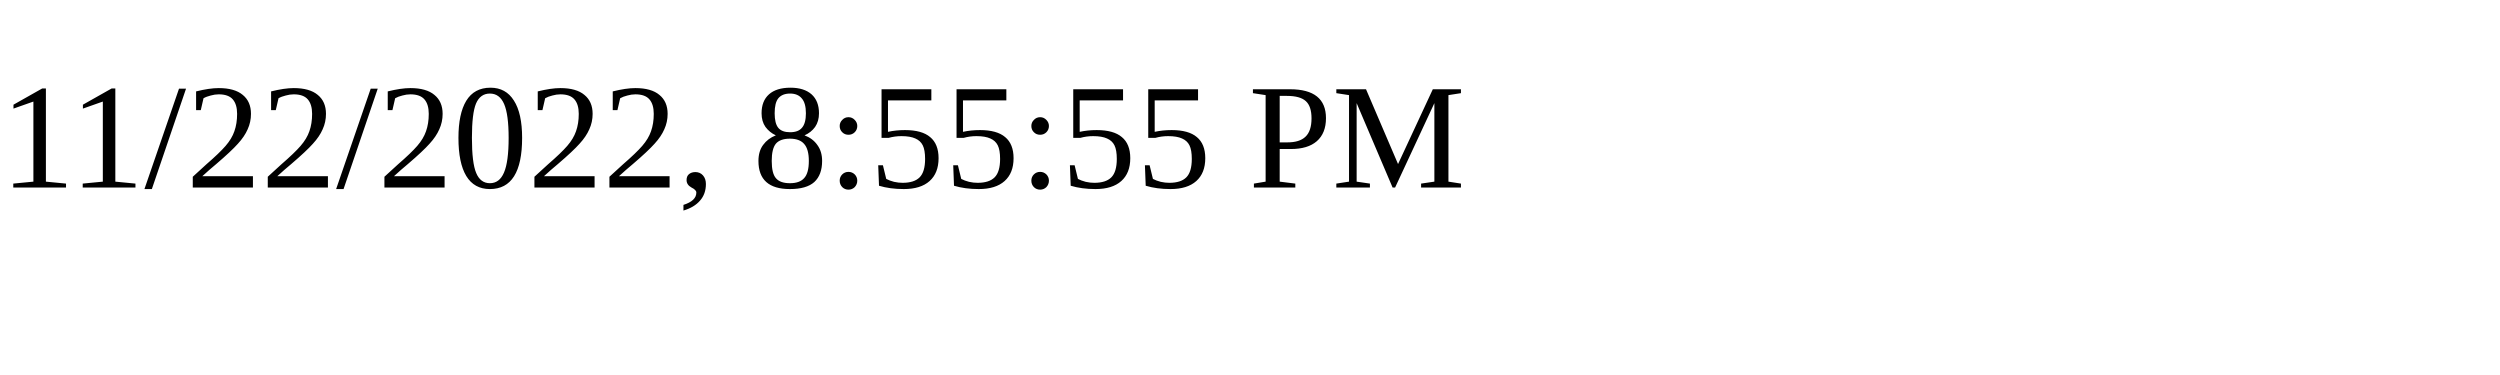
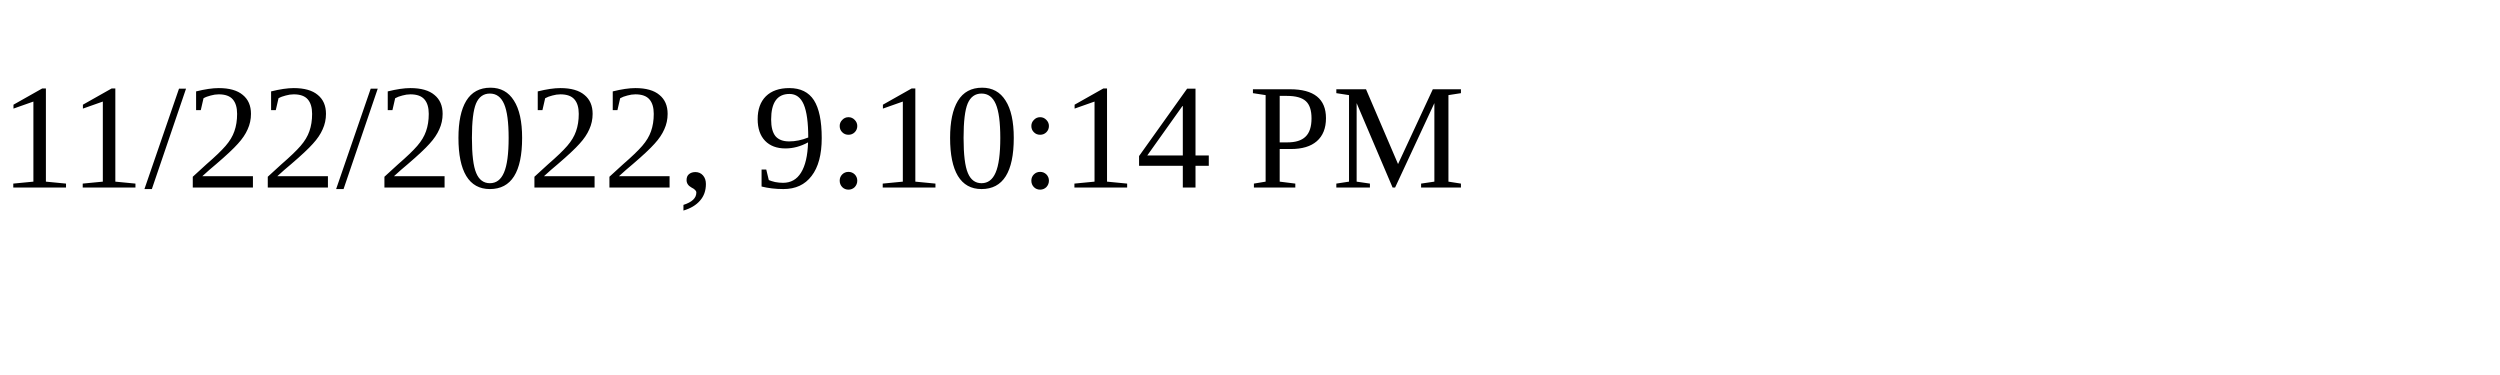
<svg xmlns="http://www.w3.org/2000/svg" height="30" width="200">
-   <text x="0" y="15">11/22/2022, 8:55:55 PM</text>
+   <text x="0" y="15">11/22/2022, 9:10:14 PM</text>
</svg>
